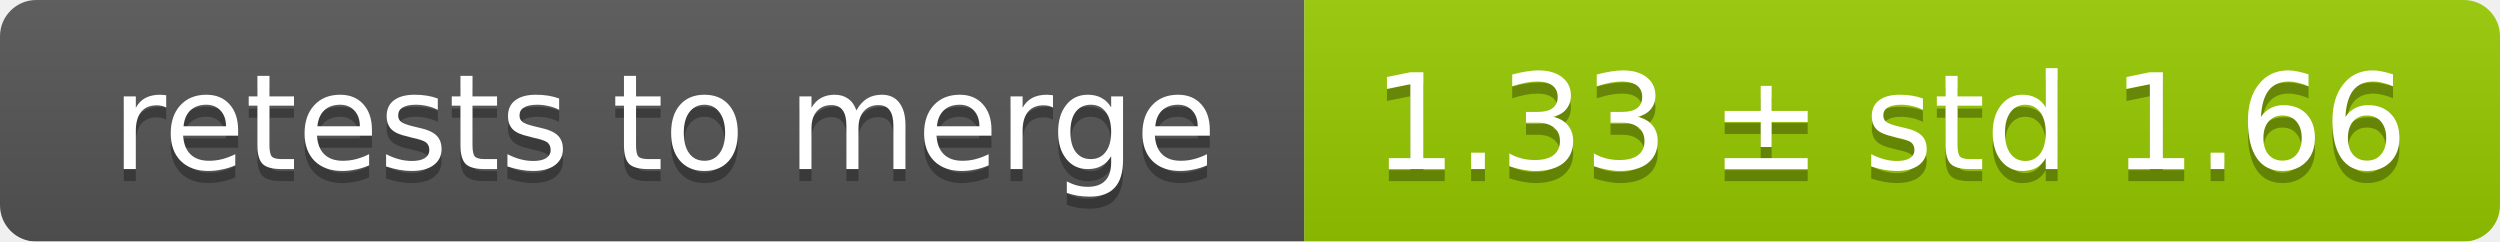
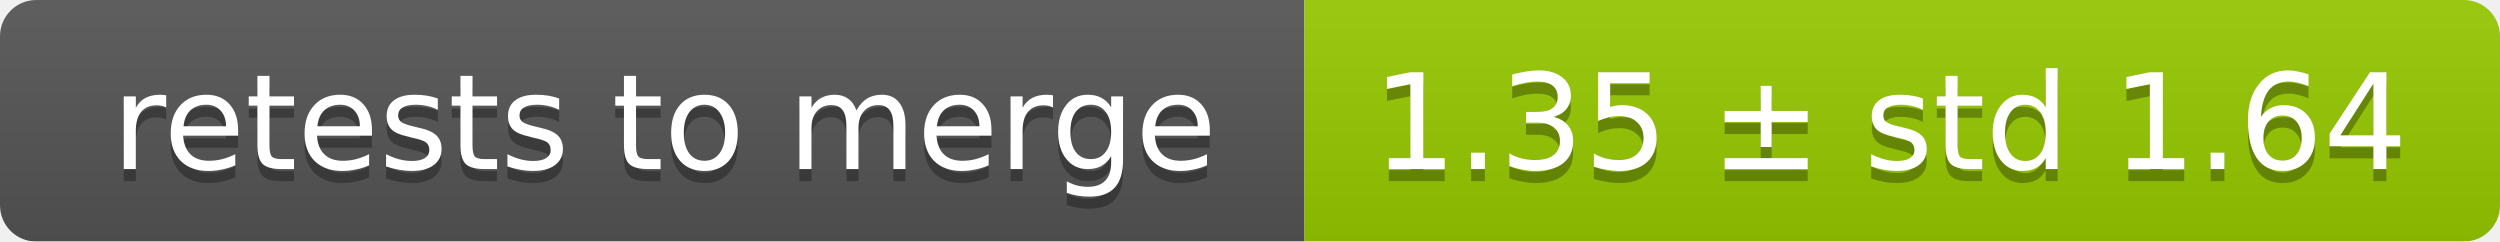
<svg xmlns="http://www.w3.org/2000/svg" width="207" height="20">
  <linearGradient id="smooth" x2="0" y2="100%">
    <stop offset="0" stop-color="#bbb" stop-opacity=".1" />
    <stop offset="1" stop-opacity=".1" />
  </linearGradient>
  <mask id="round">
    <rect width="207" height="20" rx="3" fill="#fff" />
  </mask>
  <g mask="url(#round)">
    <rect width="108" height="20" fill="#555" />
    <rect x="108" width="99" height="20" fill="#97ca00" />
    <rect width="207" height="20" fill="url(#smooth)" />
  </g>
  <g fill="#fff" text-anchor="middle" font-family="DejaVu Sans,Verdana,Geneva,sans-serif" font-size="11">
    <text x="55" y="15" fill="#010101" fill-opacity=".3">retests to merge</text>
    <text x="55" y="14">retests to merge</text>
-     <text x="156.5" y="15" fill="#010101" fill-opacity=".3">1.33 ± std 1.66</text>
-     <text x="156.5" y="14">1.33 ± std 1.66</text>
+     <text x="156.5" y="15" fill="#010101" fill-opacity=".3">1.35 ± std 1.64</text>
+     <text x="156.5" y="14">1.35 ± std 1.64</text>
  </g>
</svg>
